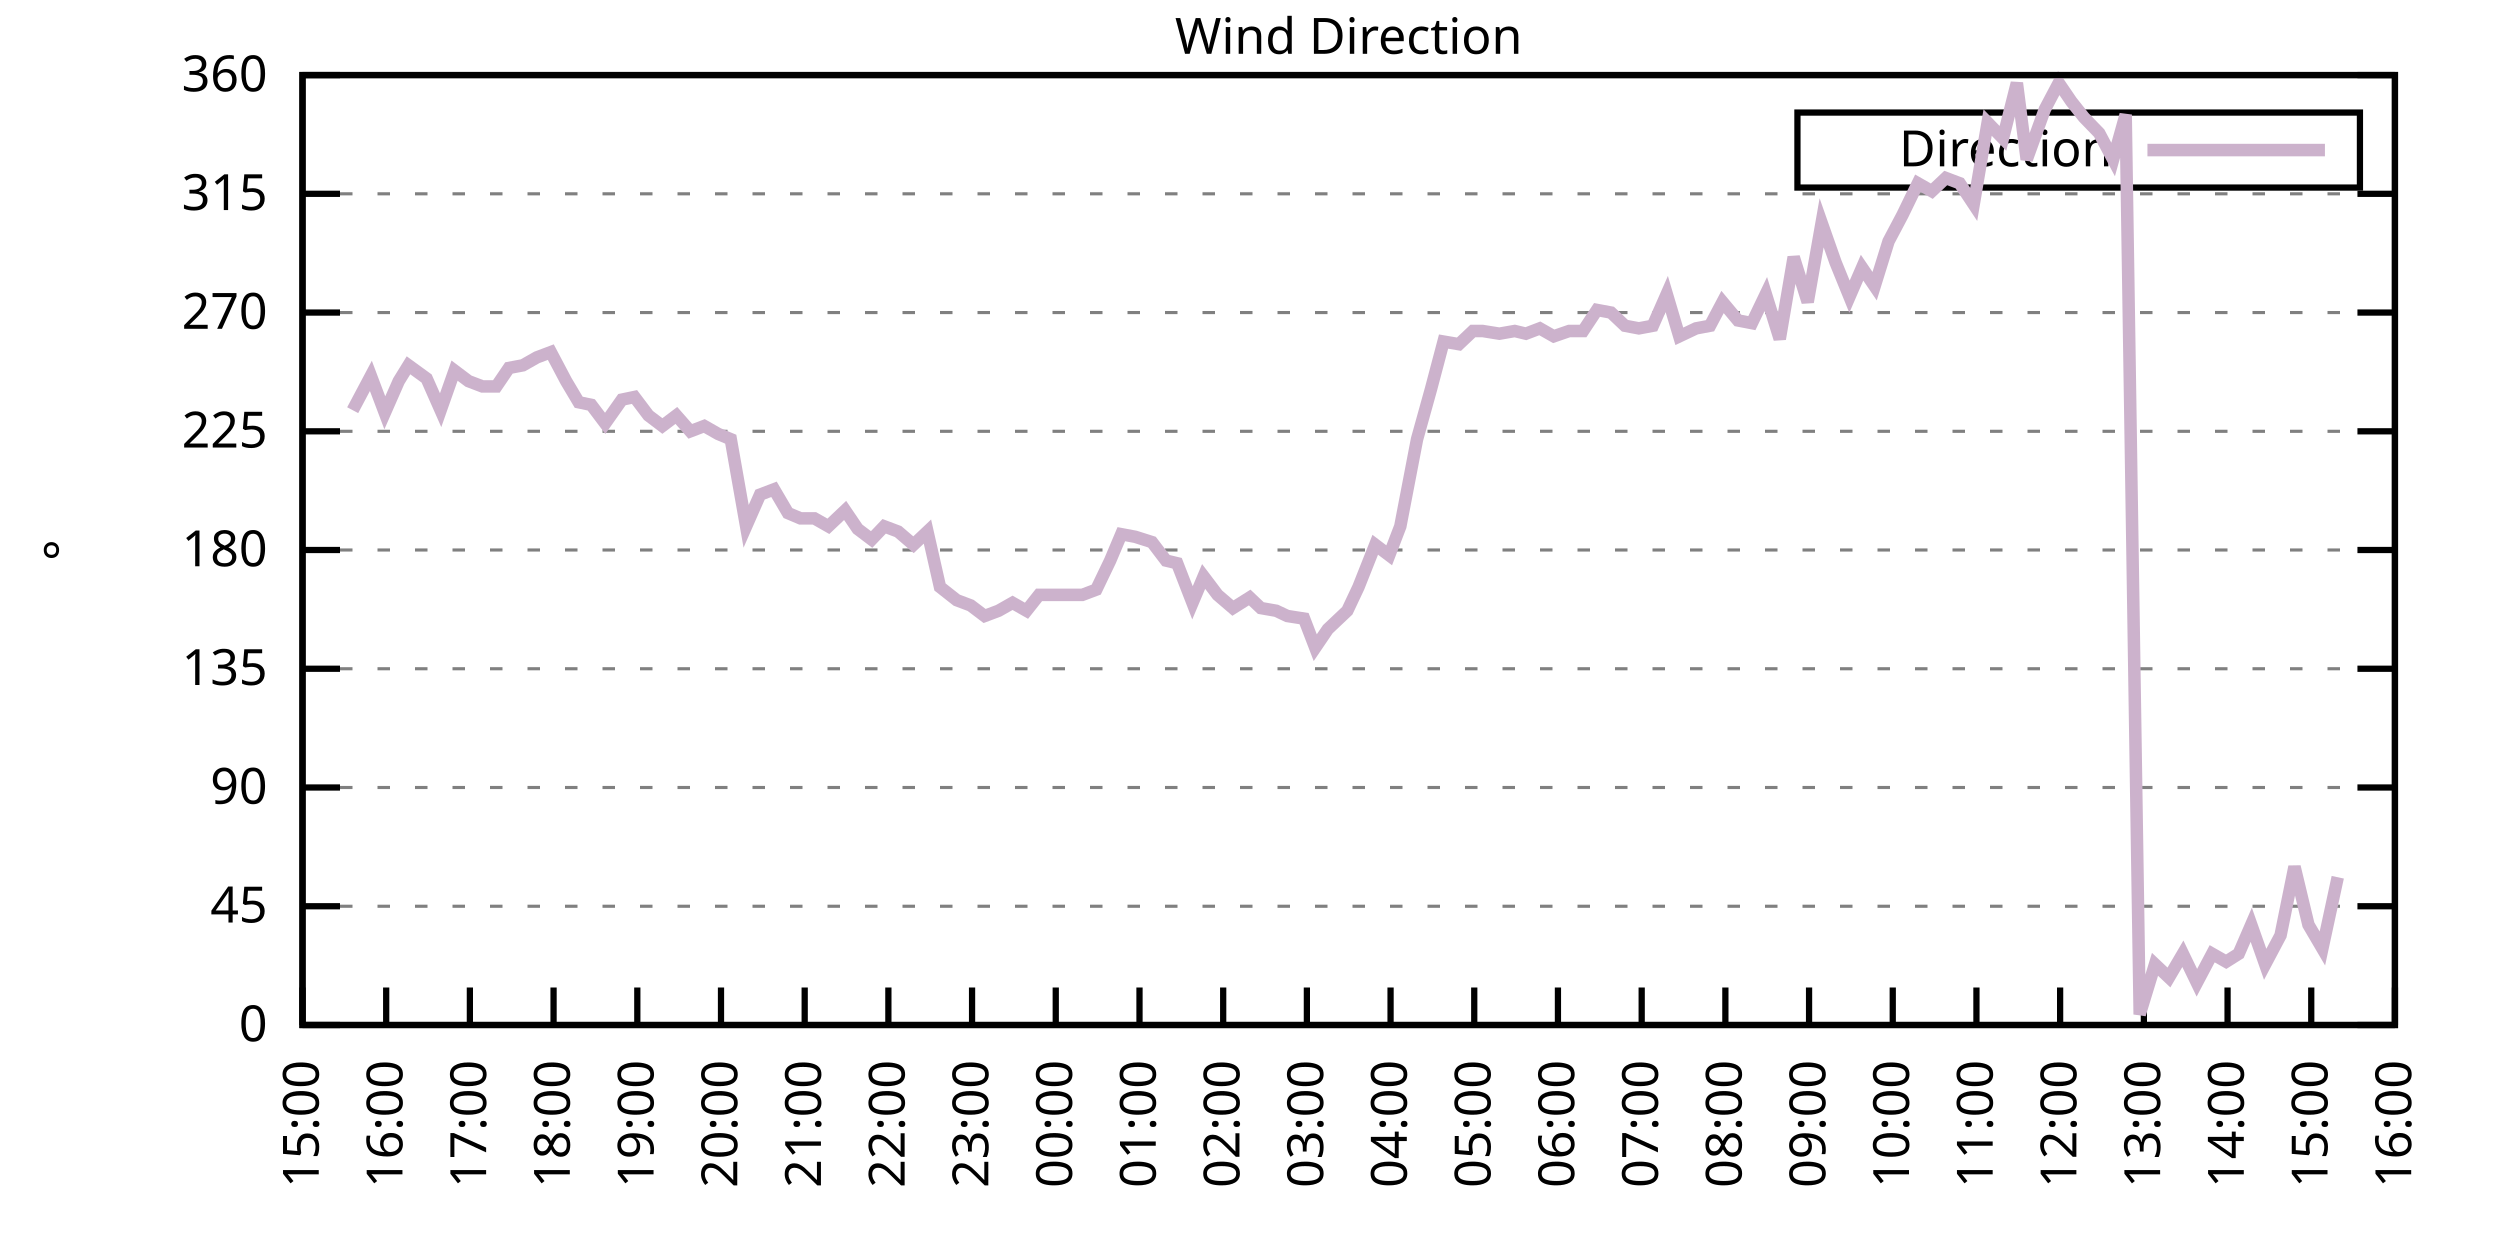
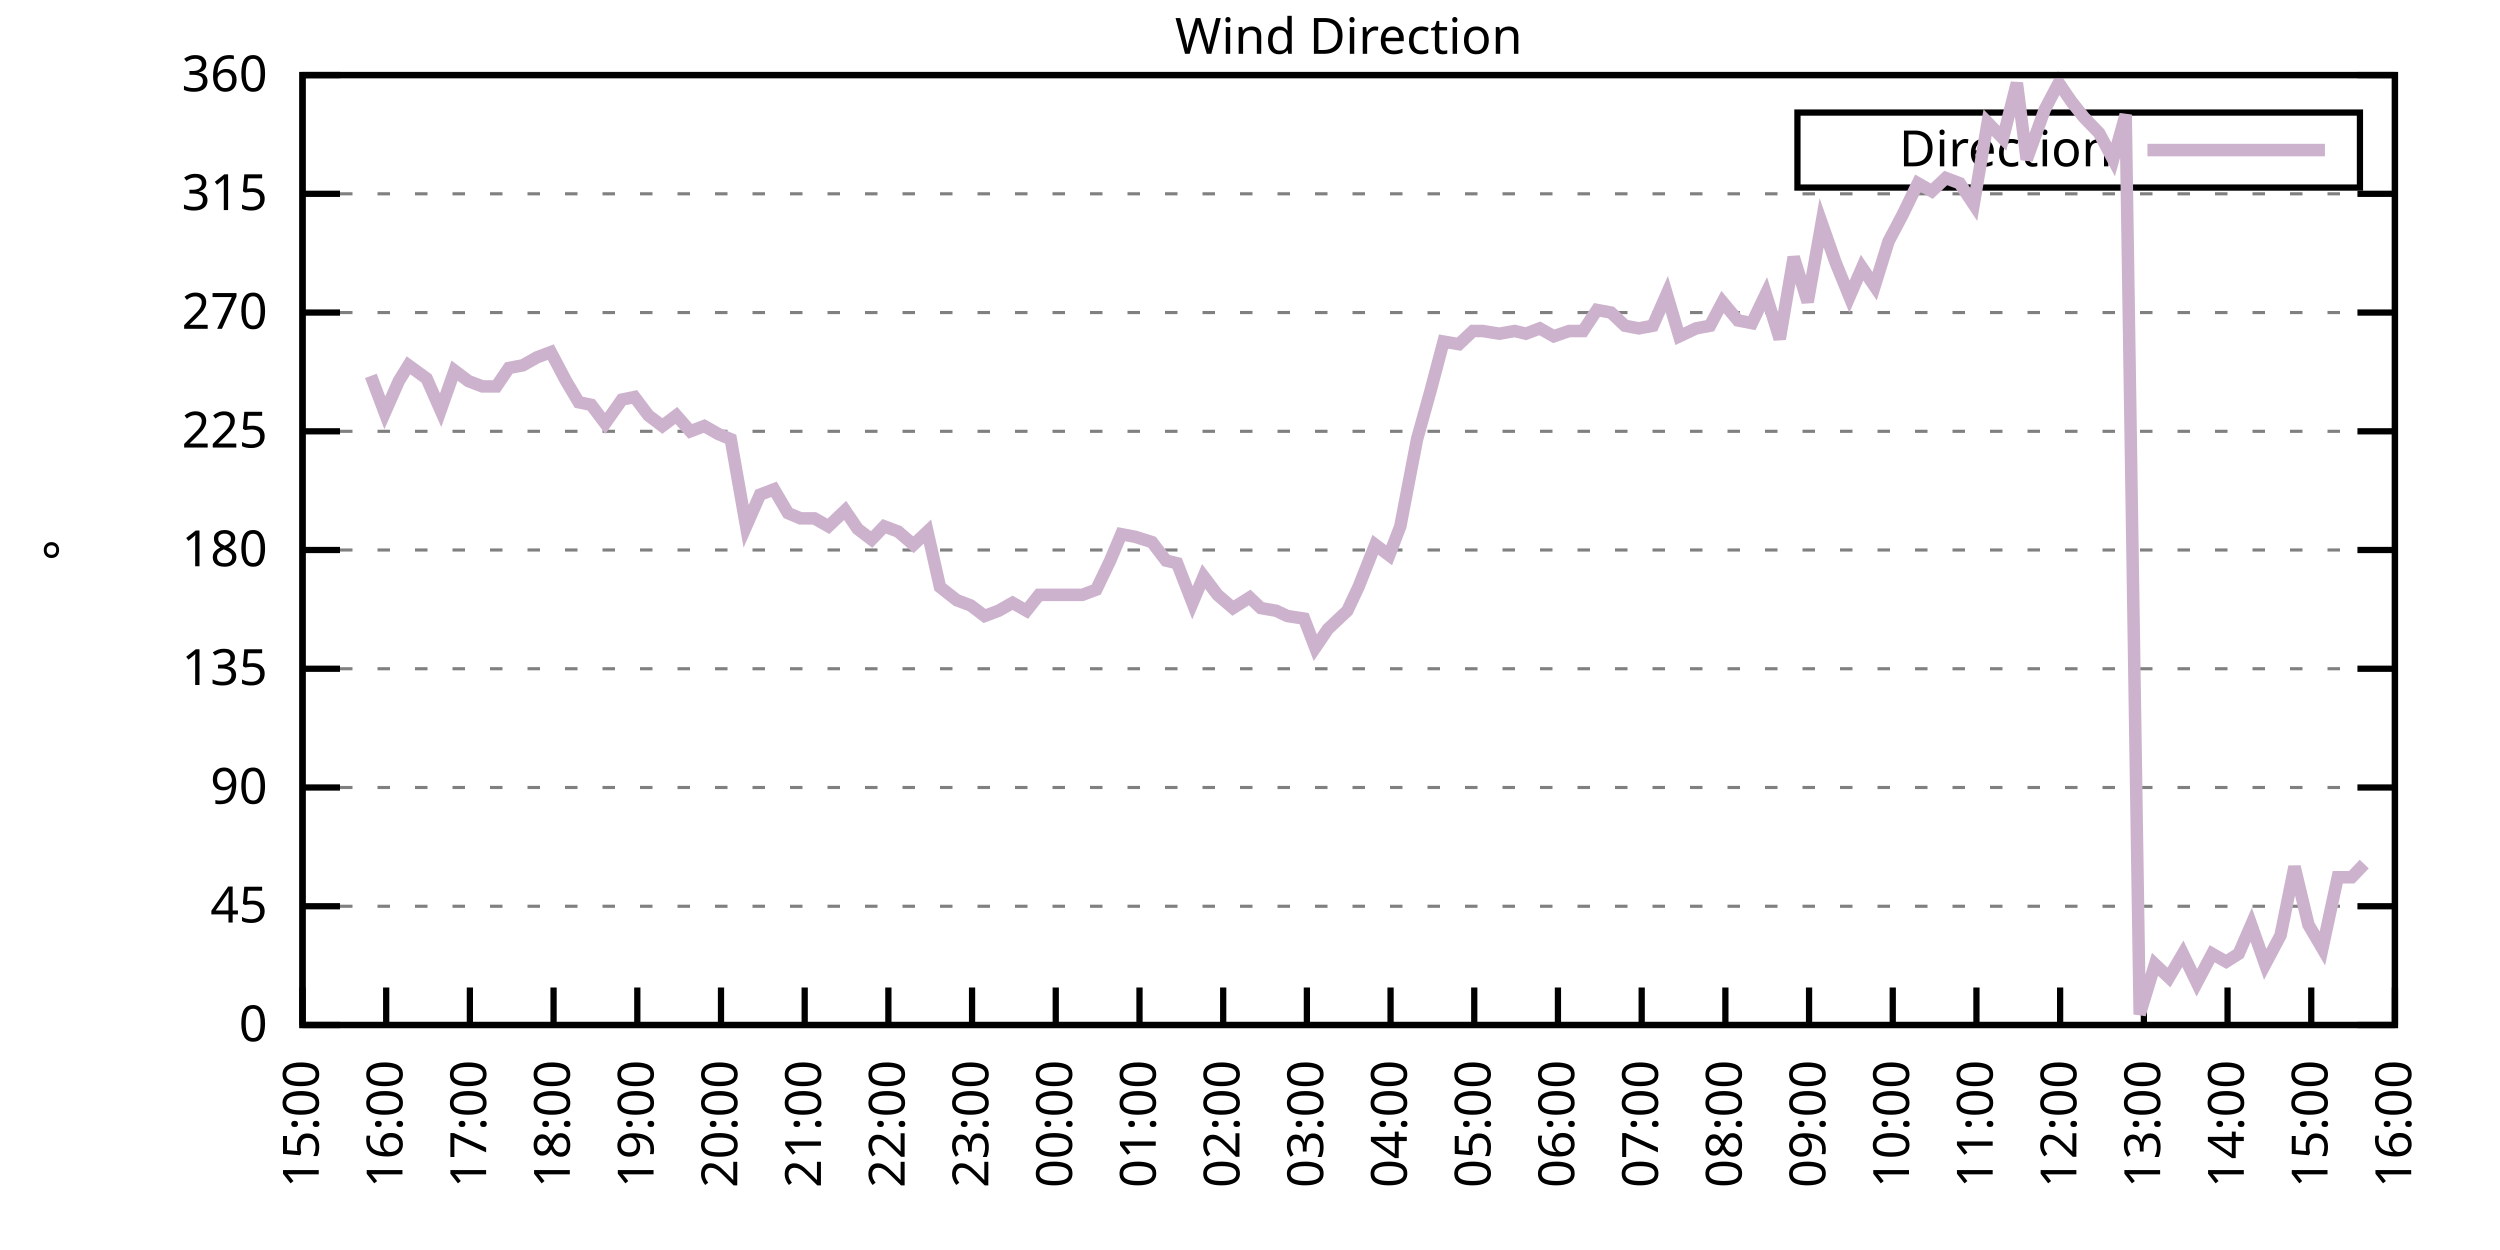
<svg xmlns="http://www.w3.org/2000/svg" xmlns:xlink="http://www.w3.org/1999/xlink" width="400" height="200" viewBox="0 0 400 200">
  <g id="gnuplot_canvas">
    <rect x="0" y="0" width="400" height="200" fill="none" />
    <defs>
      <circle id="gpDot" r="0.5" stroke-width="0.5" stroke="currentColor" />
      <path id="gpPt0" stroke-width="0.333" stroke="currentColor" d="M-1,0 h2 M0,-1 v2" />
      <path id="gpPt1" stroke-width="0.333" stroke="currentColor" d="M-1,-1 L1,1 M1,-1 L-1,1" />
      <path id="gpPt2" stroke-width="0.333" stroke="currentColor" d="M-1,0 L1,0 M0,-1 L0,1 M-1,-1 L1,1 M-1,1 L1,-1" />
      <rect id="gpPt3" stroke-width="0.333" stroke="currentColor" x="-1" y="-1" width="2" height="2" />
      <rect id="gpPt4" stroke-width="0.333" stroke="currentColor" fill="currentColor" x="-1" y="-1" width="2" height="2" />
      <circle id="gpPt5" stroke-width="0.333" stroke="currentColor" cx="0" cy="0" r="1" />
      <use xlink:href="#gpPt5" id="gpPt6" fill="currentColor" stroke="none" />
      <path id="gpPt7" stroke-width="0.333" stroke="currentColor" d="M0,-1.33 L-1.33,0.67 L1.33,0.67 z" />
      <use xlink:href="#gpPt7" id="gpPt8" fill="currentColor" stroke="none" />
      <use xlink:href="#gpPt7" id="gpPt9" stroke="currentColor" transform="rotate(180)" />
      <use xlink:href="#gpPt9" id="gpPt10" fill="currentColor" stroke="none" />
      <use xlink:href="#gpPt3" id="gpPt11" stroke="currentColor" transform="rotate(45)" />
      <use xlink:href="#gpPt11" id="gpPt12" fill="currentColor" stroke="none" />
      <path id="gpPt13" stroke-width="0.333" stroke="currentColor" d="M0,1.330 L1.265,0.411 L0.782,-1.067 L-0.782,-1.076 L-1.265,0.411 z" />
      <use xlink:href="#gpPt13" id="gpPt14" fill="currentColor" stroke="none" />
      <filter id="textbox" filterUnits="objectBoundingBox" x="0" y="0" height="1" width="1">
        <feFlood flood-color="white" flood-opacity="1" result="bgnd" />
        <feComposite in="SourceGraphic" in2="bgnd" operator="atop" />
      </filter>
      <filter id="greybox" filterUnits="objectBoundingBox" x="0" y="0" height="1" width="1">
        <feFlood flood-color="lightgrey" flood-opacity="1" result="grey" />
        <feComposite in="SourceGraphic" in2="grey" operator="atop" />
      </filter>
    </defs>
    <g fill="none" color="white" stroke="currentColor" stroke-width="1.00" stroke-linecap="butt" stroke-linejoin="miter">
</g>
    <g fill="none" color="black" stroke="currentColor" stroke-width="1.00" stroke-linecap="butt" stroke-linejoin="miter">
      <g stroke="none" shape-rendering="crispEdges">
        <polygon fill="rgb(255, 255, 255)" points="48.40,164.00 383.18,164.00 383.18,12.02 48.40,12.02 " />
      </g>
    </g>
    <g fill="none" color="black" stroke="currentColor" stroke-width="1.00" stroke-linecap="butt" stroke-linejoin="miter">
</g>
    <g fill="none" color="black" stroke="black" stroke-width="0.50" stroke-linecap="butt" stroke-linejoin="miter">
</g>
    <g fill="none" color="gray" stroke="currentColor" stroke-width="0.50" stroke-linecap="butt" stroke-linejoin="miter">
      <path stroke="gray" stroke-dasharray="2,4" class="gridline" d="M48.40,164.00 L383.19,164.00  " />
    </g>
    <g fill="none" color="gray" stroke="gray" stroke-width="1.00" stroke-linecap="butt" stroke-linejoin="miter">
</g>
    <g fill="none" color="black" stroke="currentColor" stroke-width="1.00" stroke-linecap="butt" stroke-linejoin="miter">
      <path stroke="black" d="M48.40,164.00 L54.40,164.00 M383.19,164.00 L377.19,164.00  " />
      <g transform="translate(42.80,166.60)" stroke="none" fill="black" font-family="Sans" font-size="8.00" text-anchor="end">
        <text>
          <tspan font-family="Sans"> 0</tspan>
        </text>
      </g>
    </g>
    <g fill="none" color="black" stroke="currentColor" stroke-width="1.00" stroke-linecap="butt" stroke-linejoin="miter">
</g>
    <g fill="none" color="black" stroke="black" stroke-width="0.50" stroke-linecap="butt" stroke-linejoin="miter">
</g>
    <g fill="none" color="gray" stroke="currentColor" stroke-width="0.50" stroke-linecap="butt" stroke-linejoin="miter">
      <path stroke="gray" stroke-dasharray="2,4" class="gridline" d="M48.40,145.00 L383.19,145.00  " />
    </g>
    <g fill="none" color="gray" stroke="gray" stroke-width="1.00" stroke-linecap="butt" stroke-linejoin="miter">
</g>
    <g fill="none" color="black" stroke="currentColor" stroke-width="1.00" stroke-linecap="butt" stroke-linejoin="miter">
      <path stroke="black" d="M48.40,145.00 L54.40,145.00 M383.19,145.00 L377.19,145.00  " />
      <g transform="translate(42.80,147.60)" stroke="none" fill="black" font-family="Sans" font-size="8.00" text-anchor="end">
        <text>
          <tspan font-family="Sans"> 45</tspan>
        </text>
      </g>
    </g>
    <g fill="none" color="black" stroke="currentColor" stroke-width="1.00" stroke-linecap="butt" stroke-linejoin="miter">
</g>
    <g fill="none" color="black" stroke="black" stroke-width="0.50" stroke-linecap="butt" stroke-linejoin="miter">
</g>
    <g fill="none" color="gray" stroke="currentColor" stroke-width="0.50" stroke-linecap="butt" stroke-linejoin="miter">
      <path stroke="gray" stroke-dasharray="2,4" class="gridline" d="M48.40,126.00 L383.19,126.00  " />
    </g>
    <g fill="none" color="gray" stroke="gray" stroke-width="1.00" stroke-linecap="butt" stroke-linejoin="miter">
</g>
    <g fill="none" color="black" stroke="currentColor" stroke-width="1.00" stroke-linecap="butt" stroke-linejoin="miter">
      <path stroke="black" d="M48.40,126.00 L54.40,126.00 M383.19,126.00 L377.19,126.00  " />
      <g transform="translate(42.80,128.60)" stroke="none" fill="black" font-family="Sans" font-size="8.00" text-anchor="end">
        <text>
          <tspan font-family="Sans"> 90</tspan>
        </text>
      </g>
    </g>
    <g fill="none" color="black" stroke="currentColor" stroke-width="1.00" stroke-linecap="butt" stroke-linejoin="miter">
</g>
    <g fill="none" color="black" stroke="black" stroke-width="0.50" stroke-linecap="butt" stroke-linejoin="miter">
</g>
    <g fill="none" color="gray" stroke="currentColor" stroke-width="0.50" stroke-linecap="butt" stroke-linejoin="miter">
      <path stroke="gray" stroke-dasharray="2,4" class="gridline" d="M48.40,107.00 L383.19,107.00  " />
    </g>
    <g fill="none" color="gray" stroke="gray" stroke-width="1.00" stroke-linecap="butt" stroke-linejoin="miter">
</g>
    <g fill="none" color="black" stroke="currentColor" stroke-width="1.00" stroke-linecap="butt" stroke-linejoin="miter">
      <path stroke="black" d="M48.40,107.00 L54.40,107.00 M383.19,107.00 L377.19,107.00  " />
      <g transform="translate(42.80,109.60)" stroke="none" fill="black" font-family="Sans" font-size="8.00" text-anchor="end">
        <text>
          <tspan font-family="Sans"> 135</tspan>
        </text>
      </g>
    </g>
    <g fill="none" color="black" stroke="currentColor" stroke-width="1.00" stroke-linecap="butt" stroke-linejoin="miter">
</g>
    <g fill="none" color="black" stroke="black" stroke-width="0.50" stroke-linecap="butt" stroke-linejoin="miter">
</g>
    <g fill="none" color="gray" stroke="currentColor" stroke-width="0.50" stroke-linecap="butt" stroke-linejoin="miter">
      <path stroke="gray" stroke-dasharray="2,4" class="gridline" d="M48.40,88.00 L383.19,88.00  " />
    </g>
    <g fill="none" color="gray" stroke="gray" stroke-width="1.00" stroke-linecap="butt" stroke-linejoin="miter">
</g>
    <g fill="none" color="black" stroke="currentColor" stroke-width="1.00" stroke-linecap="butt" stroke-linejoin="miter">
      <path stroke="black" d="M48.40,88.00 L54.40,88.00 M383.19,88.00 L377.19,88.00  " />
      <g transform="translate(42.80,90.60)" stroke="none" fill="black" font-family="Sans" font-size="8.00" text-anchor="end">
        <text>
          <tspan font-family="Sans"> 180</tspan>
        </text>
      </g>
    </g>
    <g fill="none" color="black" stroke="currentColor" stroke-width="1.00" stroke-linecap="butt" stroke-linejoin="miter">
</g>
    <g fill="none" color="black" stroke="black" stroke-width="0.50" stroke-linecap="butt" stroke-linejoin="miter">
</g>
    <g fill="none" color="gray" stroke="currentColor" stroke-width="0.50" stroke-linecap="butt" stroke-linejoin="miter">
      <path stroke="gray" stroke-dasharray="2,4" class="gridline" d="M48.40,69.01 L383.19,69.01  " />
    </g>
    <g fill="none" color="gray" stroke="gray" stroke-width="1.00" stroke-linecap="butt" stroke-linejoin="miter">
</g>
    <g fill="none" color="black" stroke="currentColor" stroke-width="1.00" stroke-linecap="butt" stroke-linejoin="miter">
      <path stroke="black" d="M48.40,69.01 L54.40,69.01 M383.19,69.01 L377.19,69.01  " />
      <g transform="translate(42.80,71.61)" stroke="none" fill="black" font-family="Sans" font-size="8.00" text-anchor="end">
        <text>
          <tspan font-family="Sans"> 225</tspan>
        </text>
      </g>
    </g>
    <g fill="none" color="black" stroke="currentColor" stroke-width="1.00" stroke-linecap="butt" stroke-linejoin="miter">
</g>
    <g fill="none" color="black" stroke="black" stroke-width="0.50" stroke-linecap="butt" stroke-linejoin="miter">
</g>
    <g fill="none" color="gray" stroke="currentColor" stroke-width="0.50" stroke-linecap="butt" stroke-linejoin="miter">
      <path stroke="gray" stroke-dasharray="2,4" class="gridline" d="M48.40,50.01 L383.19,50.01  " />
    </g>
    <g fill="none" color="gray" stroke="gray" stroke-width="1.00" stroke-linecap="butt" stroke-linejoin="miter">
</g>
    <g fill="none" color="black" stroke="currentColor" stroke-width="1.00" stroke-linecap="butt" stroke-linejoin="miter">
      <path stroke="black" d="M48.40,50.01 L54.40,50.01 M383.19,50.01 L377.19,50.01  " />
      <g transform="translate(42.80,52.61)" stroke="none" fill="black" font-family="Sans" font-size="8.00" text-anchor="end">
        <text>
          <tspan font-family="Sans"> 270</tspan>
        </text>
      </g>
    </g>
    <g fill="none" color="black" stroke="currentColor" stroke-width="1.00" stroke-linecap="butt" stroke-linejoin="miter">
</g>
    <g fill="none" color="black" stroke="black" stroke-width="0.50" stroke-linecap="butt" stroke-linejoin="miter">
</g>
    <g fill="none" color="gray" stroke="currentColor" stroke-width="0.50" stroke-linecap="butt" stroke-linejoin="miter">
      <path stroke="gray" stroke-dasharray="2,4" class="gridline" d="M48.40,31.01 L383.19,31.01  " />
    </g>
    <g fill="none" color="gray" stroke="gray" stroke-width="1.00" stroke-linecap="butt" stroke-linejoin="miter">
</g>
    <g fill="none" color="black" stroke="currentColor" stroke-width="1.00" stroke-linecap="butt" stroke-linejoin="miter">
      <path stroke="black" d="M48.40,31.01 L54.40,31.01 M383.19,31.01 L377.19,31.01  " />
      <g transform="translate(42.80,33.61)" stroke="none" fill="black" font-family="Sans" font-size="8.00" text-anchor="end">
        <text>
          <tspan font-family="Sans"> 315</tspan>
        </text>
      </g>
    </g>
    <g fill="none" color="black" stroke="currentColor" stroke-width="1.00" stroke-linecap="butt" stroke-linejoin="miter">
</g>
    <g fill="none" color="black" stroke="black" stroke-width="0.50" stroke-linecap="butt" stroke-linejoin="miter">
</g>
    <g fill="none" color="gray" stroke="currentColor" stroke-width="0.50" stroke-linecap="butt" stroke-linejoin="miter">
      <path stroke="gray" stroke-dasharray="2,4" class="gridline" d="M48.40,12.01 L383.19,12.01  " />
    </g>
    <g fill="none" color="gray" stroke="gray" stroke-width="1.00" stroke-linecap="butt" stroke-linejoin="miter">
</g>
    <g fill="none" color="black" stroke="currentColor" stroke-width="1.00" stroke-linecap="butt" stroke-linejoin="miter">
      <path stroke="black" d="M48.40,12.01 L54.40,12.01 M383.19,12.01 L377.19,12.01  " />
      <g transform="translate(42.80,14.61)" stroke="none" fill="black" font-family="Sans" font-size="8.00" text-anchor="end">
        <text>
          <tspan font-family="Sans"> 360</tspan>
        </text>
      </g>
    </g>
    <g fill="none" color="black" stroke="currentColor" stroke-width="1.00" stroke-linecap="butt" stroke-linejoin="miter">
      <path stroke="black" d="M48.40,164.00 L48.40,158.00  " />
      <g transform="translate(51.00,169.60) rotate(270.00)" stroke="none" fill="black" font-family="Sans" font-size="8.00" text-anchor="end">
        <text>
          <tspan font-family="Sans">15:00</tspan>
        </text>
      </g>
    </g>
    <g fill="none" color="black" stroke="currentColor" stroke-width="1.00" stroke-linecap="butt" stroke-linejoin="miter">
      <path stroke="black" d="M61.79,164.00 L61.79,158.00  " />
      <g transform="translate(64.39,169.60) rotate(270.00)" stroke="none" fill="black" font-family="Sans" font-size="8.00" text-anchor="end">
        <text>
          <tspan font-family="Sans">16:00</tspan>
        </text>
      </g>
    </g>
    <g fill="none" color="black" stroke="currentColor" stroke-width="1.00" stroke-linecap="butt" stroke-linejoin="miter">
      <path stroke="black" d="M75.18,164.00 L75.18,158.00  " />
      <g transform="translate(77.78,169.60) rotate(270.00)" stroke="none" fill="black" font-family="Sans" font-size="8.00" text-anchor="end">
        <text>
          <tspan font-family="Sans">17:00</tspan>
        </text>
      </g>
    </g>
    <g fill="none" color="black" stroke="currentColor" stroke-width="1.00" stroke-linecap="butt" stroke-linejoin="miter">
      <path stroke="black" d="M88.57,164.00 L88.57,158.00  " />
      <g transform="translate(91.17,169.60) rotate(270.00)" stroke="none" fill="black" font-family="Sans" font-size="8.00" text-anchor="end">
        <text>
          <tspan font-family="Sans">18:00</tspan>
        </text>
      </g>
    </g>
    <g fill="none" color="black" stroke="currentColor" stroke-width="1.00" stroke-linecap="butt" stroke-linejoin="miter">
      <path stroke="black" d="M101.97,164.00 L101.97,158.00  " />
      <g transform="translate(104.57,169.60) rotate(270.00)" stroke="none" fill="black" font-family="Sans" font-size="8.00" text-anchor="end">
        <text>
          <tspan font-family="Sans">19:00</tspan>
        </text>
      </g>
    </g>
    <g fill="none" color="black" stroke="currentColor" stroke-width="1.00" stroke-linecap="butt" stroke-linejoin="miter">
      <path stroke="black" d="M115.36,164.00 L115.36,158.00  " />
      <g transform="translate(117.96,169.60) rotate(270.00)" stroke="none" fill="black" font-family="Sans" font-size="8.00" text-anchor="end">
        <text>
          <tspan font-family="Sans">20:00</tspan>
        </text>
      </g>
    </g>
    <g fill="none" color="black" stroke="currentColor" stroke-width="1.00" stroke-linecap="butt" stroke-linejoin="miter">
      <path stroke="black" d="M128.75,164.00 L128.75,158.00  " />
      <g transform="translate(131.35,169.60) rotate(270.00)" stroke="none" fill="black" font-family="Sans" font-size="8.00" text-anchor="end">
        <text>
          <tspan font-family="Sans">21:00</tspan>
        </text>
      </g>
    </g>
    <g fill="none" color="black" stroke="currentColor" stroke-width="1.00" stroke-linecap="butt" stroke-linejoin="miter">
      <path stroke="black" d="M142.14,164.00 L142.14,158.00  " />
      <g transform="translate(144.74,169.60) rotate(270.00)" stroke="none" fill="black" font-family="Sans" font-size="8.00" text-anchor="end">
        <text>
          <tspan font-family="Sans">22:00</tspan>
        </text>
      </g>
    </g>
    <g fill="none" color="black" stroke="currentColor" stroke-width="1.00" stroke-linecap="butt" stroke-linejoin="miter">
      <path stroke="black" d="M155.53,164.00 L155.53,158.00  " />
      <g transform="translate(158.13,169.60) rotate(270.00)" stroke="none" fill="black" font-family="Sans" font-size="8.00" text-anchor="end">
        <text>
          <tspan font-family="Sans">23:00</tspan>
        </text>
      </g>
    </g>
    <g fill="none" color="black" stroke="currentColor" stroke-width="1.00" stroke-linecap="butt" stroke-linejoin="miter">
      <path stroke="black" d="M168.92,164.00 L168.92,158.00  " />
      <g transform="translate(171.52,169.60) rotate(270.00)" stroke="none" fill="black" font-family="Sans" font-size="8.00" text-anchor="end">
        <text>
          <tspan font-family="Sans">00:00</tspan>
        </text>
      </g>
    </g>
    <g fill="none" color="black" stroke="currentColor" stroke-width="1.00" stroke-linecap="butt" stroke-linejoin="miter">
      <path stroke="black" d="M182.32,164.00 L182.32,158.00  " />
      <g transform="translate(184.92,169.60) rotate(270.00)" stroke="none" fill="black" font-family="Sans" font-size="8.00" text-anchor="end">
        <text>
          <tspan font-family="Sans">01:00</tspan>
        </text>
      </g>
    </g>
    <g fill="none" color="black" stroke="currentColor" stroke-width="1.00" stroke-linecap="butt" stroke-linejoin="miter">
      <path stroke="black" d="M195.71,164.00 L195.71,158.00  " />
      <g transform="translate(198.31,169.60) rotate(270.00)" stroke="none" fill="black" font-family="Sans" font-size="8.00" text-anchor="end">
        <text>
          <tspan font-family="Sans">02:00</tspan>
        </text>
      </g>
    </g>
    <g fill="none" color="black" stroke="currentColor" stroke-width="1.00" stroke-linecap="butt" stroke-linejoin="miter">
      <path stroke="black" d="M209.10,164.00 L209.10,158.00  " />
      <g transform="translate(211.70,169.60) rotate(270.00)" stroke="none" fill="black" font-family="Sans" font-size="8.00" text-anchor="end">
        <text>
          <tspan font-family="Sans">03:00</tspan>
        </text>
      </g>
    </g>
    <g fill="none" color="black" stroke="currentColor" stroke-width="1.00" stroke-linecap="butt" stroke-linejoin="miter">
      <path stroke="black" d="M222.49,164.00 L222.49,158.00  " />
      <g transform="translate(225.09,169.60) rotate(270.00)" stroke="none" fill="black" font-family="Sans" font-size="8.00" text-anchor="end">
        <text>
          <tspan font-family="Sans">04:00</tspan>
        </text>
      </g>
    </g>
    <g fill="none" color="black" stroke="currentColor" stroke-width="1.00" stroke-linecap="butt" stroke-linejoin="miter">
      <path stroke="black" d="M235.88,164.00 L235.88,158.00  " />
      <g transform="translate(238.48,169.60) rotate(270.00)" stroke="none" fill="black" font-family="Sans" font-size="8.00" text-anchor="end">
        <text>
          <tspan font-family="Sans">05:00</tspan>
        </text>
      </g>
    </g>
    <g fill="none" color="black" stroke="currentColor" stroke-width="1.00" stroke-linecap="butt" stroke-linejoin="miter">
      <path stroke="black" d="M249.27,164.00 L249.27,158.00  " />
      <g transform="translate(251.87,169.60) rotate(270.00)" stroke="none" fill="black" font-family="Sans" font-size="8.00" text-anchor="end">
        <text>
          <tspan font-family="Sans">06:00</tspan>
        </text>
      </g>
    </g>
    <g fill="none" color="black" stroke="currentColor" stroke-width="1.00" stroke-linecap="butt" stroke-linejoin="miter">
      <path stroke="black" d="M262.67,164.00 L262.67,158.00  " />
      <g transform="translate(265.27,169.60) rotate(270.00)" stroke="none" fill="black" font-family="Sans" font-size="8.00" text-anchor="end">
        <text>
          <tspan font-family="Sans">07:00</tspan>
        </text>
      </g>
    </g>
    <g fill="none" color="black" stroke="currentColor" stroke-width="1.00" stroke-linecap="butt" stroke-linejoin="miter">
      <path stroke="black" d="M276.06,164.00 L276.06,158.00  " />
      <g transform="translate(278.66,169.60) rotate(270.00)" stroke="none" fill="black" font-family="Sans" font-size="8.00" text-anchor="end">
        <text>
          <tspan font-family="Sans">08:00</tspan>
        </text>
      </g>
    </g>
    <g fill="none" color="black" stroke="currentColor" stroke-width="1.00" stroke-linecap="butt" stroke-linejoin="miter">
      <path stroke="black" d="M289.45,164.00 L289.45,158.00  " />
      <g transform="translate(292.05,169.60) rotate(270.00)" stroke="none" fill="black" font-family="Sans" font-size="8.00" text-anchor="end">
        <text>
          <tspan font-family="Sans">09:00</tspan>
        </text>
      </g>
    </g>
    <g fill="none" color="black" stroke="currentColor" stroke-width="1.00" stroke-linecap="butt" stroke-linejoin="miter">
      <path stroke="black" d="M302.84,164.00 L302.84,158.00  " />
      <g transform="translate(305.44,169.60) rotate(270.00)" stroke="none" fill="black" font-family="Sans" font-size="8.00" text-anchor="end">
        <text>
          <tspan font-family="Sans">10:00</tspan>
        </text>
      </g>
    </g>
    <g fill="none" color="black" stroke="currentColor" stroke-width="1.00" stroke-linecap="butt" stroke-linejoin="miter">
      <path stroke="black" d="M316.23,164.00 L316.23,158.00  " />
      <g transform="translate(318.83,169.60) rotate(270.00)" stroke="none" fill="black" font-family="Sans" font-size="8.00" text-anchor="end">
        <text>
          <tspan font-family="Sans">11:00</tspan>
        </text>
      </g>
    </g>
    <g fill="none" color="black" stroke="currentColor" stroke-width="1.00" stroke-linecap="butt" stroke-linejoin="miter">
      <path stroke="black" d="M329.62,164.00 L329.62,158.00  " />
      <g transform="translate(332.22,169.60) rotate(270.00)" stroke="none" fill="black" font-family="Sans" font-size="8.00" text-anchor="end">
        <text>
          <tspan font-family="Sans">12:00</tspan>
        </text>
      </g>
    </g>
    <g fill="none" color="black" stroke="currentColor" stroke-width="1.00" stroke-linecap="butt" stroke-linejoin="miter">
      <path stroke="black" d="M343.02,164.00 L343.02,158.00  " />
      <g transform="translate(345.62,169.60) rotate(270.00)" stroke="none" fill="black" font-family="Sans" font-size="8.00" text-anchor="end">
        <text>
          <tspan font-family="Sans">13:00</tspan>
        </text>
      </g>
    </g>
    <g fill="none" color="black" stroke="currentColor" stroke-width="1.00" stroke-linecap="butt" stroke-linejoin="miter">
      <path stroke="black" d="M356.41,164.00 L356.41,158.00  " />
      <g transform="translate(359.01,169.60) rotate(270.00)" stroke="none" fill="black" font-family="Sans" font-size="8.00" text-anchor="end">
        <text>
          <tspan font-family="Sans">14:00</tspan>
        </text>
      </g>
    </g>
    <g fill="none" color="black" stroke="currentColor" stroke-width="1.00" stroke-linecap="butt" stroke-linejoin="miter">
      <path stroke="black" d="M369.80,164.00 L369.80,158.00  " />
      <g transform="translate(372.40,169.60) rotate(270.00)" stroke="none" fill="black" font-family="Sans" font-size="8.00" text-anchor="end">
        <text>
          <tspan font-family="Sans">15:00</tspan>
        </text>
      </g>
    </g>
    <g fill="none" color="black" stroke="currentColor" stroke-width="1.00" stroke-linecap="butt" stroke-linejoin="miter">
      <path stroke="black" d="M383.19,164.00 L383.19,158.00  " />
      <g transform="translate(385.79,169.60) rotate(270.00)" stroke="none" fill="black" font-family="Sans" font-size="8.00" text-anchor="end">
        <text>
          <tspan font-family="Sans">16:00</tspan>
        </text>
      </g>
    </g>
    <g fill="none" color="black" stroke="currentColor" stroke-width="1.00" stroke-linecap="butt" stroke-linejoin="miter">
</g>
    <g fill="none" color="black" stroke="currentColor" stroke-width="1.00" stroke-linecap="butt" stroke-linejoin="miter">
      <path stroke="black" d="M48.40,12.01 L48.40,164.00 L383.19,164.00 L383.19,12.01 L48.40,12.01 Z  " />
    </g>
    <g fill="none" color="black" stroke="currentColor" stroke-width="1.00" stroke-linecap="butt" stroke-linejoin="miter">
</g>
    <g fill="none" color="black" stroke="currentColor" stroke-width="1.00" stroke-linecap="butt" stroke-linejoin="miter">
      <path stroke="black" d="M287.59,30.01 L287.59,18.01 L377.59,18.01 L377.59,30.01 L287.59,30.01 Z  " />
    </g>
    <g id="Wind_direction_plot_1">
      <g fill="none" color="white" stroke="black" stroke-width="2.00" stroke-linecap="butt" stroke-linejoin="miter">
</g>
      <g fill="none" color="black" stroke="currentColor" stroke-width="2.00" stroke-linecap="butt" stroke-linejoin="miter">
        <g transform="translate(337.99,26.61)" stroke="none" fill="black" font-family="Sans" font-size="8.00" text-anchor="end">
          <text>
            <tspan font-family="Sans">Direction</tspan>
          </text>
        </g>
      </g>
      <g fill="none" color="black" stroke="currentColor" stroke-width="2.00" stroke-linecap="butt" stroke-linejoin="miter">
-         <path stroke="rgb(204, 178, 204)" d="M343.59,24.01 L371.99,24.01 M56.43,65.63 L59.34,60.14 L61.57,66.05 L63.80,60.98 L65.36,58.45 L68.26,60.56   L70.50,65.63 L72.73,59.30 L74.96,60.98 L77.19,61.83 L79.42,61.83 L81.43,58.87 L83.66,58.45 L85.90,57.18   L88.13,56.34 L90.58,60.98 L92.59,64.36 L94.60,64.78 L96.83,67.74 L99.51,63.94 L101.52,63.52 L103.75,66.47   L105.98,68.16 L108.22,66.47 L110.45,69.01 L112.68,68.16 L114.91,69.43 L116.92,70.27 L119.38,84.21 L121.61,79.14   L123.84,78.29 L126.07,82.09 L128.08,82.94 L130.31,82.94 L132.54,84.21 L135.22,81.67 L137.23,84.63 L139.46,86.32   L141.47,84.21 L143.70,85.05 L146.16,87.16 L148.39,85.05 L150.40,93.92 L153.08,96.03 L155.31,96.87 L157.54,98.56   L159.77,97.72 L162.01,96.45 L164.24,97.72 L166.25,95.18 L168.48,95.18 L170.93,95.18 L173.17,95.18 L175.40,94.34   L177.63,89.69 L179.41,85.47 L181.65,85.89 L184.32,86.74 L186.56,89.69 L188.34,90.12 L190.80,96.45 L192.58,92.23   L194.81,95.18 L197.27,97.29 L199.95,95.60 L201.73,97.29 L204.19,97.72 L205.97,98.56 L208.65,98.98 L210.44,103.63   L212.45,100.67 L215.57,97.72 L217.36,93.92 L220.04,87.16 L222.27,88.85 L224.05,84.21 L226.73,70.27 L228.96,62.25   L230.97,54.65 L233.43,55.07 L235.66,52.96 L237.22,52.96 L239.90,53.39 L242.36,52.96 L244.14,53.39 L246.37,52.54   L248.60,53.81 L251.06,52.96 L253.29,52.96 L255.52,49.59 L257.76,50.01 L259.99,52.12 L262.22,52.54 L264.45,52.12   L266.68,47.05 L268.69,53.81 L271.37,52.54 L273.60,52.12 L275.61,48.32 L278.07,51.27 L280.30,51.70 L282.53,47.05   L284.76,54.23 L286.99,41.14 L289.23,48.32 L291.46,35.65 L293.69,41.99 L295.92,47.47 L297.93,42.83 L299.94,45.79   L302.17,38.61 L304.40,34.39 L306.86,29.32 L309.09,30.59 L311.32,28.48 L313.55,29.32 L315.79,32.70 L318.02,19.61   L320.47,22.14 L322.70,13.28 L324.27,25.52 L327.17,17.50 L329.40,13.28 L331.41,16.23 L333.42,18.77 L335.87,21.30   L338.10,25.52 L340.11,18.34 L342.35,162.31 L344.80,154.29 L347.03,156.40 L349.26,152.60 L351.50,157.24 L353.95,152.60   L356.18,153.87 L358.19,152.60 L360.20,147.96 L362.43,154.29 L364.89,149.65 L367.12,138.67 L369.35,147.96 L371.58,151.76   L374.04,140.36  " />
+         <path stroke="rgb(204, 178, 204)" d="M343.59,24.01 L371.99,24.01 M59.34,60.14 L61.57,66.05 L63.80,60.98 L65.36,58.45 L68.26,60.56 L70.50,65.63   L72.73,59.30 L74.96,60.98 L77.19,61.83 L79.42,61.83 L81.43,58.87 L83.66,58.45 L85.90,57.18 L88.13,56.34   L90.58,60.98 L92.59,64.36 L94.60,64.78 L96.83,67.74 L99.51,63.94 L101.52,63.52 L103.75,66.47 L105.98,68.16   L108.22,66.47 L110.45,69.01 L112.68,68.16 L114.91,69.43 L116.92,70.27 L119.38,84.21 L121.61,79.14 L123.84,78.29   L126.07,82.09 L128.08,82.94 L130.31,82.94 L132.54,84.21 L135.22,81.67 L137.23,84.63 L139.46,86.32 L141.47,84.21   L143.70,85.05 L146.16,87.16 L148.39,85.05 L150.40,93.92 L153.08,96.03 L155.31,96.87 L157.54,98.56 L159.77,97.72   L162.01,96.45 L164.24,97.72 L166.25,95.18 L168.48,95.18 L170.93,95.18 L173.17,95.18 L175.40,94.34 L177.63,89.69   L179.41,85.47 L181.65,85.89 L184.32,86.74 L186.56,89.69 L188.34,90.12 L190.80,96.45 L192.58,92.23 L194.81,95.18   L197.27,97.29 L199.95,95.60 L201.73,97.29 L204.19,97.72 L205.97,98.56 L208.65,98.98 L210.44,103.63 L212.45,100.67   L215.57,97.72 L217.36,93.92 L220.04,87.16 L222.27,88.85 L224.05,84.21 L226.73,70.27 L228.96,62.25 L230.97,54.65   L233.43,55.07 L235.66,52.96 L237.22,52.96 L239.90,53.39 L242.36,52.96 L244.14,53.39 L246.37,52.54 L248.60,53.81   L251.06,52.96 L253.29,52.96 L255.52,49.59 L257.76,50.01 L259.99,52.12 L262.22,52.54 L264.45,52.12 L266.68,47.05   L268.69,53.81 L271.37,52.54 L273.60,52.12 L275.61,48.32 L278.07,51.27 L280.30,51.70 L282.53,47.05 L284.76,54.23   L286.99,41.14 L289.23,48.32 L291.46,35.65 L293.69,41.99 L295.92,47.47 L297.93,42.83 L299.94,45.79 L302.17,38.61   L304.40,34.39 L306.86,29.32 L309.09,30.59 L311.32,28.48 L313.55,29.32 L315.79,32.70 L318.02,19.61 L320.47,22.14   L322.70,13.28 L324.27,25.52 L327.17,17.50 L329.40,13.28 L331.41,16.23 L333.42,18.77 L335.87,21.30 L338.10,25.52   L340.11,18.34 L342.35,162.31 L344.80,154.29 L347.03,156.40 L349.26,152.60 L351.50,157.24 L353.95,152.60 L356.18,153.87   L358.19,152.60 L360.20,147.96 L362.43,154.29 L364.89,149.65 L367.12,138.67 L369.35,147.96 L371.58,151.76 L374.04,140.36   L376.27,140.36 L378.28,138.25  " />
      </g>
    </g>
    <g fill="none" color="black" stroke="currentColor" stroke-width="2.00" stroke-linecap="butt" stroke-linejoin="miter">
</g>
    <g fill="none" color="black" stroke="black" stroke-width="1.00" stroke-linecap="butt" stroke-linejoin="miter">
</g>
    <g fill="none" color="black" stroke="currentColor" stroke-width="1.00" stroke-linecap="butt" stroke-linejoin="miter">
      <path stroke="black" d="M48.40,12.01 L48.40,164.00 L383.19,164.00 L383.19,12.01 L48.40,12.01 Z  " />
      <g transform="translate(12.80,88.01) rotate(270.00)" stroke="none" fill="black" font-family="Sans" font-size="8.00" text-anchor="middle">
        <text>
          <tspan font-family="Sans">°</tspan>
        </text>
      </g>
    </g>
    <g fill="none" color="black" stroke="currentColor" stroke-width="1.00" stroke-linecap="butt" stroke-linejoin="miter">
</g>
    <g fill="none" color="black" stroke="currentColor" stroke-width="1.00" stroke-linecap="butt" stroke-linejoin="miter">
      <g transform="translate(215.79,8.61)" stroke="none" fill="black" font-family="Sans" font-size="8.00" text-anchor="middle">
        <text>
          <tspan font-family="Sans">Wind Direction</tspan>
        </text>
      </g>
    </g>
    <g fill="none" color="black" stroke="currentColor" stroke-width="1.00" stroke-linecap="butt" stroke-linejoin="miter">
</g>
  </g>
</svg>
